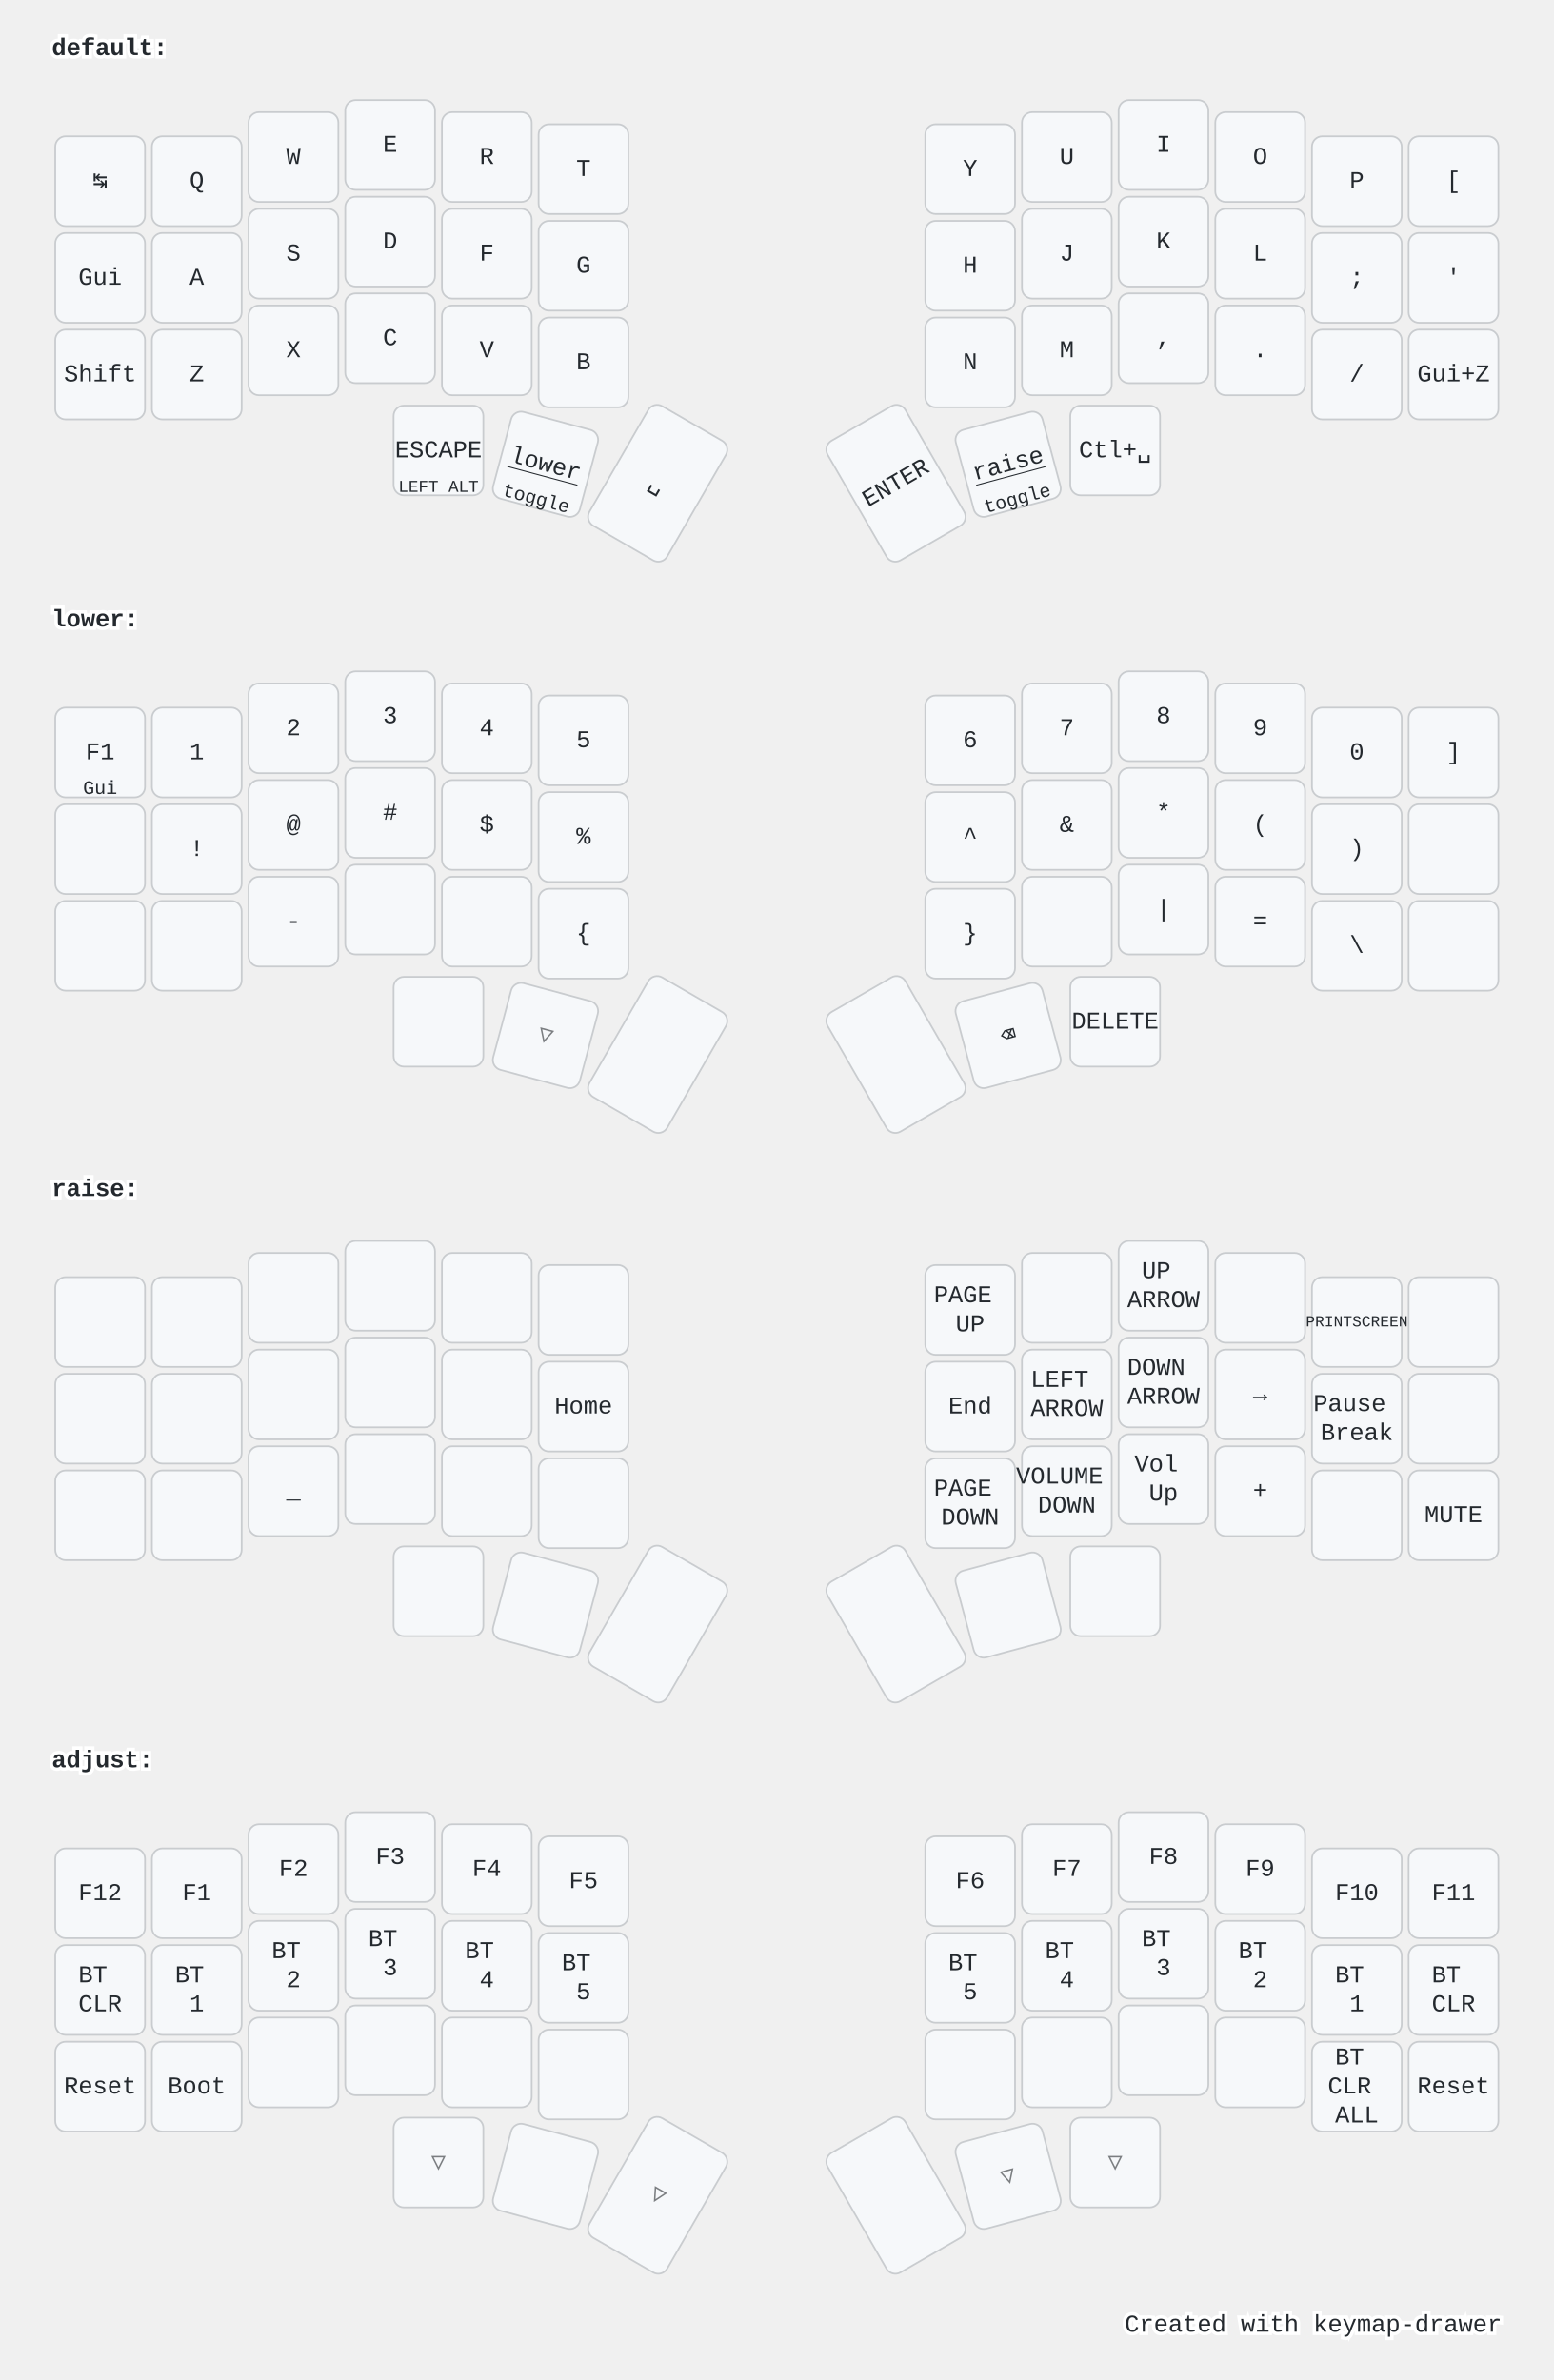
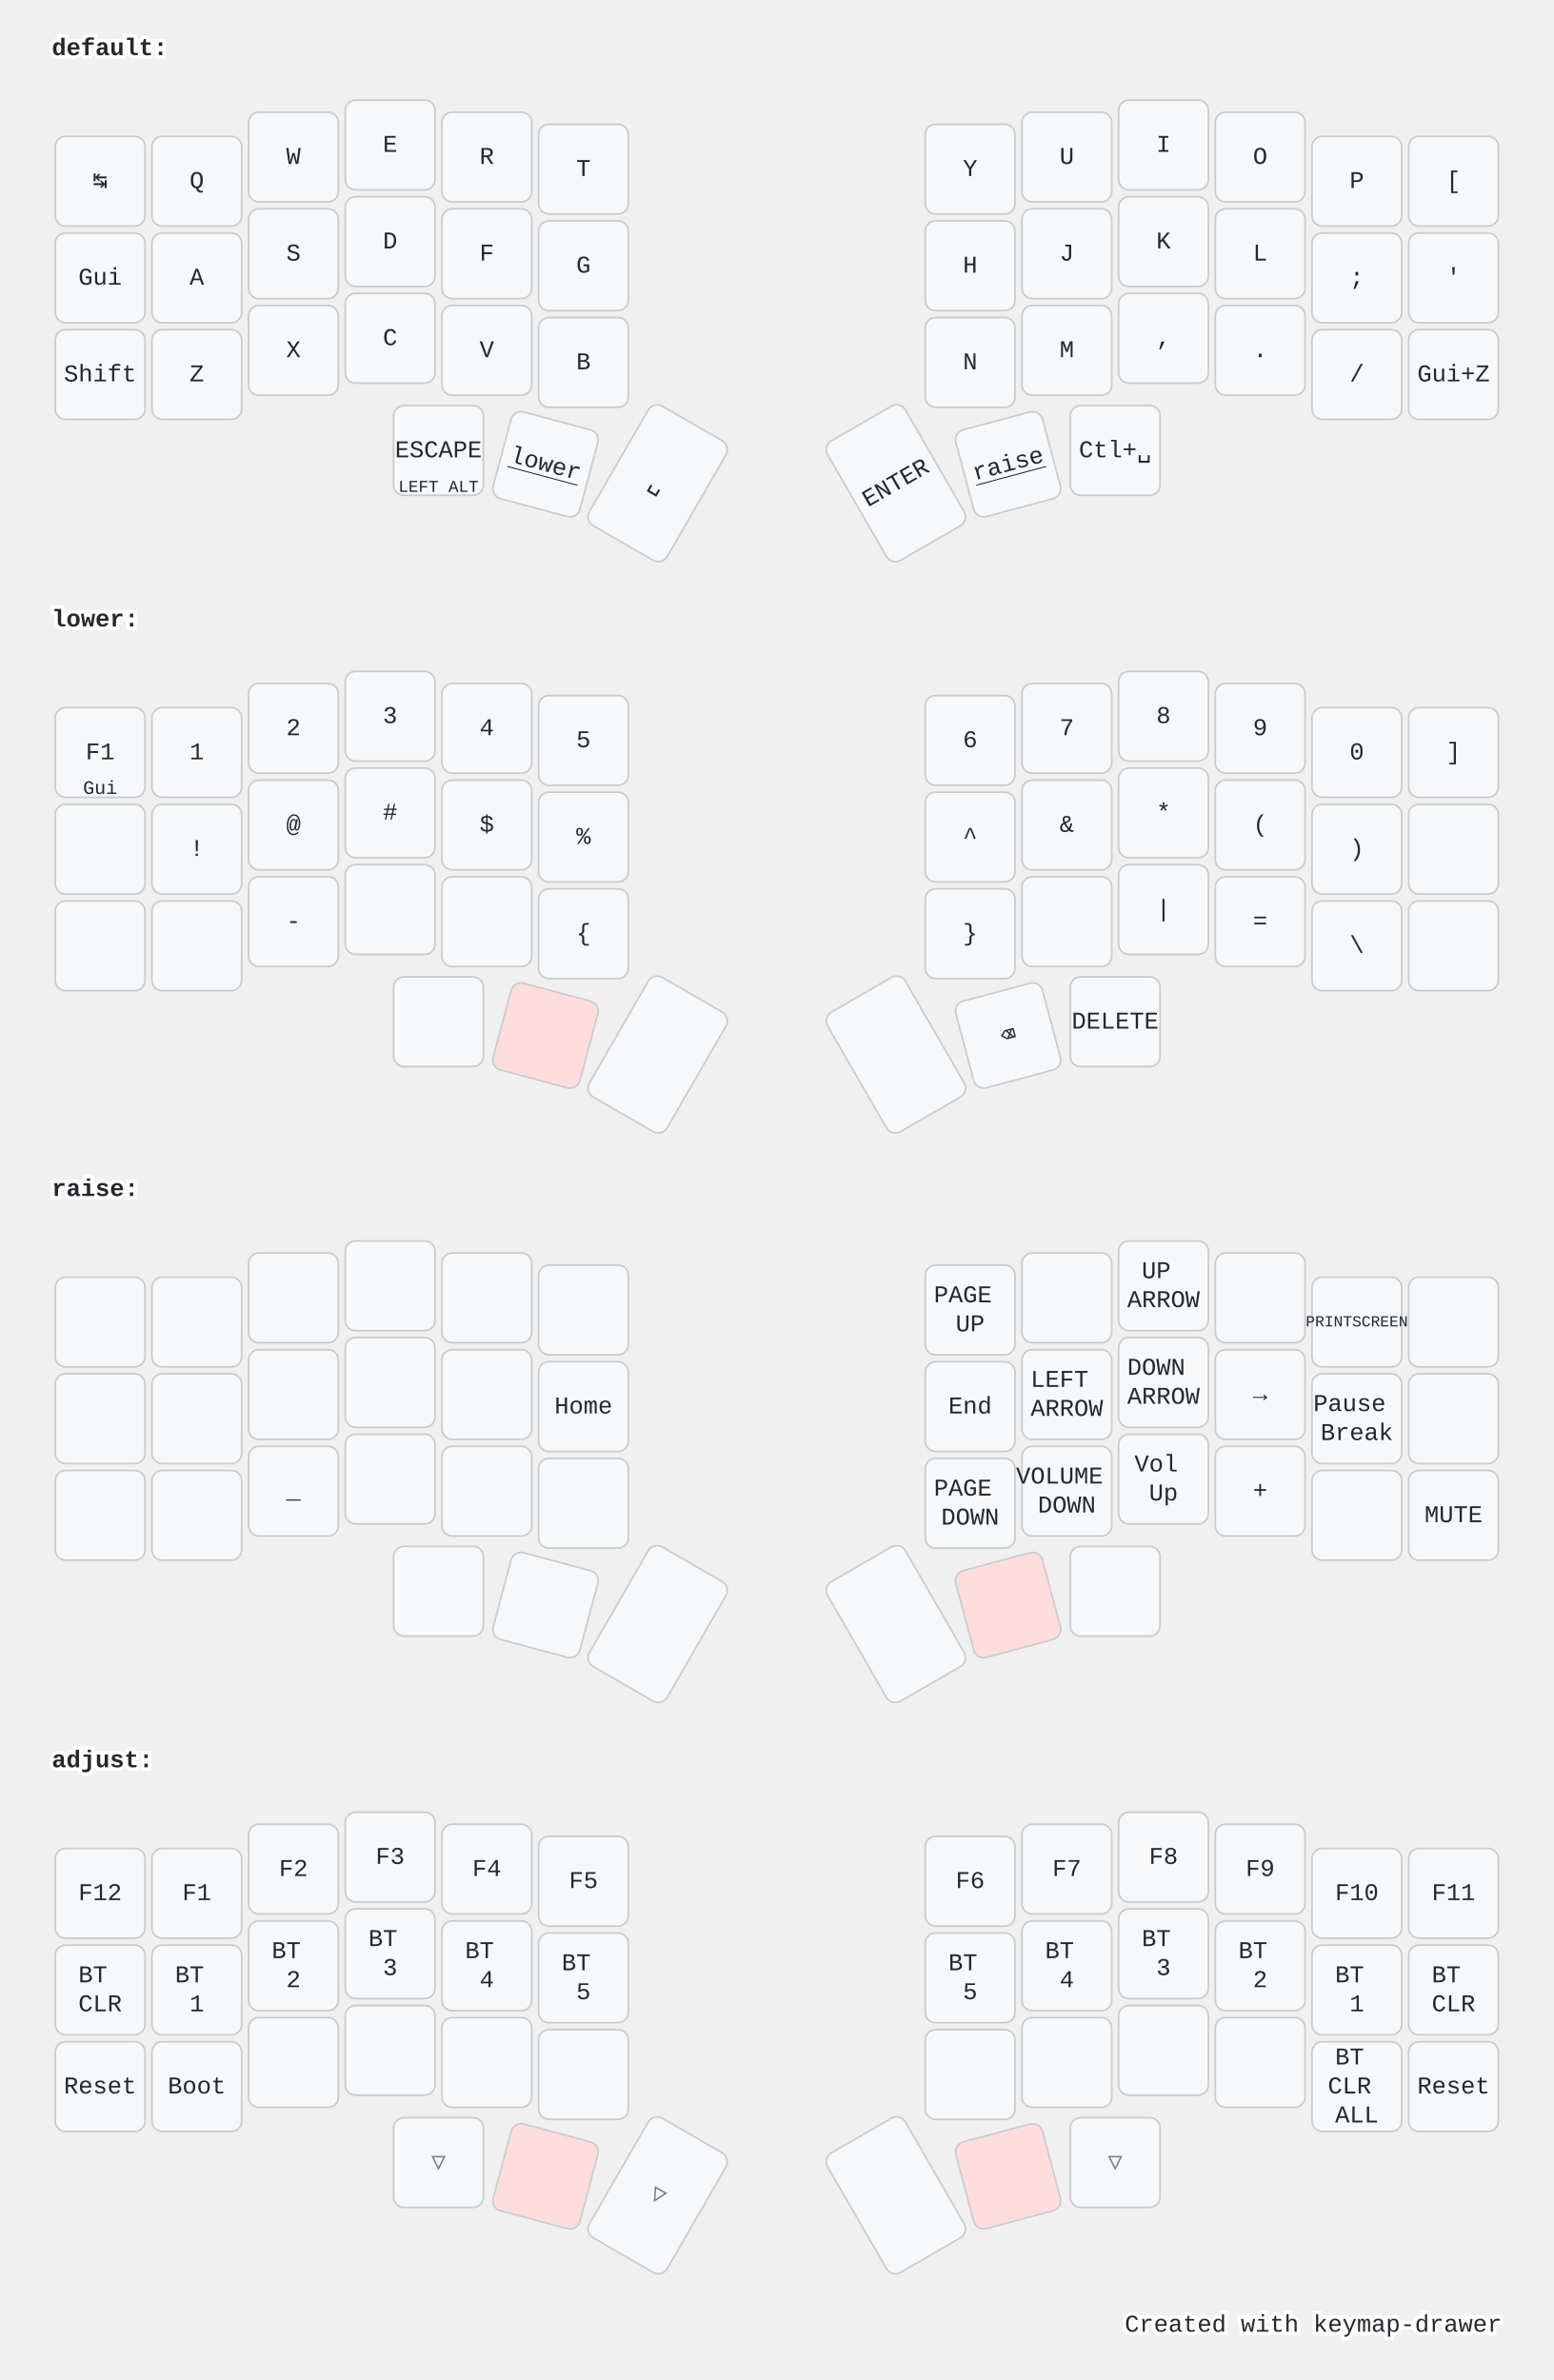
<svg xmlns="http://www.w3.org/2000/svg" width="900" height="1379" viewBox="0 0 900 1379" class="keymap">
  <style>/* inherit to force styles through use tags */
svg path {
    fill: inherit;
}

/* font and background color specifications */
svg.keymap {
    font-family: SFMono-Regular,Consolas,Liberation Mono,Menlo,monospace;
    font-size: 14px;
    font-kerning: normal;
    text-rendering: optimizeLegibility;
    fill: #24292e;
}

/* default key styling */
rect.key {
    fill: #f6f8fa;
}

rect.key, rect.combo {
    stroke: #c9cccf;
    stroke-width: 1;
}

/* default key side styling, only used is draw_key_sides is set */
rect.side {
    filter: brightness(90%);
}

/* color accent for combo boxes */
rect.combo, rect.combo-separate {
    fill: #cdf;
}

/* color accent for held keys */
rect.held, rect.combo.held {
    fill: #fdd;
}

/* color accent for ghost (optional) keys */
rect.ghost, rect.combo.ghost {
    stroke-dasharray: 4, 4;
    stroke-width: 2;
}

text {
    text-anchor: middle;
    dominant-baseline: middle;
}

/* styling for layer labels */
text.label {
    font-weight: bold;
    text-anchor: start;
    stroke: white;
    stroke-width: 4;
    paint-order: stroke;
}

/* styling for optional footer */
text.footer {
    text-anchor: end;
    dominant-baseline: auto;
    stroke: white;
    stroke-width: 4;
    paint-order: stroke;
}

/* styling for combo tap, and key non-tap label text */
text.combo, text.hold, text.shifted, text.left, text.right {
    font-size: 11px;
}

text.hold {
    text-anchor: middle;
    dominant-baseline: auto;
}

text.shifted {
    text-anchor: middle;
    dominant-baseline: hanging;
}

text.left {
    text-anchor: start;
}

text.right {
    text-anchor: end;
}

text.layer-activator {
    text-decoration: underline;
}

/* styling for hold/shifted label text in combo box */
text.combo.hold, text.combo.shifted, text.combo.left, text.combo.right {
    font-size: 8px;
}

/* lighter symbol for transparent keys */
text.trans {
    fill: #7b7e81;
}

/* styling for combo dendrons */
path.combo {
    stroke-width: 1;
    stroke: gray;
    fill: none;
}

/* Start Tabler Icons Cleanup */
/* cannot use height/width with glyphs */
.icon-tabler &gt; path {
    fill: inherit;
    stroke: inherit;
    stroke-width: 2;
}
/* hide tabler's default box */
.icon-tabler &gt; path[stroke="none"][fill="none"] {
    visibility: hidden;
}
/* End Tabler Icons Cleanup */

@media (prefers-color-scheme: dark) {
svg.keymap { fill: #d1d6db; }
rect.key { fill: #3f4750; }
rect.key, rect.combo { stroke: #60666c; }
rect.combo, rect.combo-separate { fill: #1f3d7a; }
rect.held, rect.combo.held { fill: #854747; }
text.label, text.footer { stroke: black; }
text.trans { fill: #7e8184; }
path.combo { stroke: #7f7f7f; }

}</style>
  <g transform="translate(30, 0)" class="layer-default">
    <text x="0" y="28" class="label" id="default">default:</text>
    <g transform="translate(0, 56)">
      <g transform="translate(28, 49)" class="key keypos-0">
        <rect rx="6" ry="6" x="-26" y="-26" width="52" height="52" class="key" />
        <text x="0" y="0" class="key tap">↹</text>
      </g>
      <g transform="translate(84, 49)" class="key keypos-1">
        <rect rx="6" ry="6" x="-26" y="-26" width="52" height="52" class="key" />
        <text x="0" y="0" class="key tap">Q</text>
      </g>
      <g transform="translate(140, 35)" class="key keypos-2">
        <rect rx="6" ry="6" x="-26" y="-26" width="52" height="52" class="key" />
        <text x="0" y="0" class="key tap">W</text>
      </g>
      <g transform="translate(196, 28)" class="key keypos-3">
        <rect rx="6" ry="6" x="-26" y="-26" width="52" height="52" class="key" />
        <text x="0" y="0" class="key tap">E</text>
      </g>
      <g transform="translate(252, 35)" class="key keypos-4">
        <rect rx="6" ry="6" x="-26" y="-26" width="52" height="52" class="key" />
        <text x="0" y="0" class="key tap">R</text>
      </g>
      <g transform="translate(308, 42)" class="key keypos-5">
        <rect rx="6" ry="6" x="-26" y="-26" width="52" height="52" class="key" />
        <text x="0" y="0" class="key tap">T</text>
      </g>
      <g transform="translate(532, 42)" class="key keypos-6">
        <rect rx="6" ry="6" x="-26" y="-26" width="52" height="52" class="key" />
        <text x="0" y="0" class="key tap">Y</text>
      </g>
      <g transform="translate(588, 35)" class="key keypos-7">
        <rect rx="6" ry="6" x="-26" y="-26" width="52" height="52" class="key" />
        <text x="0" y="0" class="key tap">U</text>
      </g>
      <g transform="translate(644, 28)" class="key keypos-8">
        <rect rx="6" ry="6" x="-26" y="-26" width="52" height="52" class="key" />
        <text x="0" y="0" class="key tap">I</text>
      </g>
      <g transform="translate(700, 35)" class="key keypos-9">
        <rect rx="6" ry="6" x="-26" y="-26" width="52" height="52" class="key" />
        <text x="0" y="0" class="key tap">O</text>
      </g>
      <g transform="translate(756, 49)" class="key keypos-10">
        <rect rx="6" ry="6" x="-26" y="-26" width="52" height="52" class="key" />
        <text x="0" y="0" class="key tap">P</text>
      </g>
      <g transform="translate(812, 49)" class="key keypos-11">
        <rect rx="6" ry="6" x="-26" y="-26" width="52" height="52" class="key" />
        <text x="0" y="0" class="key tap">[</text>
      </g>
      <g transform="translate(28, 105)" class="key keypos-12">
        <rect rx="6" ry="6" x="-26" y="-26" width="52" height="52" class="key" />
        <text x="0" y="0" class="key tap">Gui</text>
      </g>
      <g transform="translate(84, 105)" class="key keypos-13">
        <rect rx="6" ry="6" x="-26" y="-26" width="52" height="52" class="key" />
        <text x="0" y="0" class="key tap">A</text>
      </g>
      <g transform="translate(140, 91)" class="key keypos-14">
        <rect rx="6" ry="6" x="-26" y="-26" width="52" height="52" class="key" />
        <text x="0" y="0" class="key tap">S</text>
      </g>
      <g transform="translate(196, 84)" class="key keypos-15">
        <rect rx="6" ry="6" x="-26" y="-26" width="52" height="52" class="key" />
        <text x="0" y="0" class="key tap">D</text>
      </g>
      <g transform="translate(252, 91)" class="key keypos-16">
        <rect rx="6" ry="6" x="-26" y="-26" width="52" height="52" class="key" />
        <text x="0" y="0" class="key tap">F</text>
      </g>
      <g transform="translate(308, 98)" class="key keypos-17">
        <rect rx="6" ry="6" x="-26" y="-26" width="52" height="52" class="key" />
        <text x="0" y="0" class="key tap">G</text>
      </g>
      <g transform="translate(532, 98)" class="key keypos-18">
        <rect rx="6" ry="6" x="-26" y="-26" width="52" height="52" class="key" />
        <text x="0" y="0" class="key tap">H</text>
      </g>
      <g transform="translate(588, 91)" class="key keypos-19">
        <rect rx="6" ry="6" x="-26" y="-26" width="52" height="52" class="key" />
        <text x="0" y="0" class="key tap">J</text>
      </g>
      <g transform="translate(644, 84)" class="key keypos-20">
        <rect rx="6" ry="6" x="-26" y="-26" width="52" height="52" class="key" />
        <text x="0" y="0" class="key tap">K</text>
      </g>
      <g transform="translate(700, 91)" class="key keypos-21">
        <rect rx="6" ry="6" x="-26" y="-26" width="52" height="52" class="key" />
        <text x="0" y="0" class="key tap">L</text>
      </g>
      <g transform="translate(756, 105)" class="key keypos-22">
        <rect rx="6" ry="6" x="-26" y="-26" width="52" height="52" class="key" />
        <text x="0" y="0" class="key tap">;</text>
      </g>
      <g transform="translate(812, 105)" class="key keypos-23">
        <rect rx="6" ry="6" x="-26" y="-26" width="52" height="52" class="key" />
        <text x="0" y="0" class="key tap">'</text>
      </g>
      <g transform="translate(28, 161)" class="key keypos-24">
        <rect rx="6" ry="6" x="-26" y="-26" width="52" height="52" class="key" />
        <text x="0" y="0" class="key tap">Shift</text>
      </g>
      <g transform="translate(84, 161)" class="key keypos-25">
        <rect rx="6" ry="6" x="-26" y="-26" width="52" height="52" class="key" />
        <text x="0" y="0" class="key tap">Z</text>
      </g>
      <g transform="translate(140, 147)" class="key keypos-26">
        <rect rx="6" ry="6" x="-26" y="-26" width="52" height="52" class="key" />
        <text x="0" y="0" class="key tap">X</text>
      </g>
      <g transform="translate(196, 140)" class="key keypos-27">
        <rect rx="6" ry="6" x="-26" y="-26" width="52" height="52" class="key" />
        <text x="0" y="0" class="key tap">C</text>
      </g>
      <g transform="translate(252, 147)" class="key keypos-28">
        <rect rx="6" ry="6" x="-26" y="-26" width="52" height="52" class="key" />
        <text x="0" y="0" class="key tap">V</text>
      </g>
      <g transform="translate(308, 154)" class="key keypos-29">
        <rect rx="6" ry="6" x="-26" y="-26" width="52" height="52" class="key" />
        <text x="0" y="0" class="key tap">B</text>
      </g>
      <g transform="translate(532, 154)" class="key keypos-30">
        <rect rx="6" ry="6" x="-26" y="-26" width="52" height="52" class="key" />
        <text x="0" y="0" class="key tap">N</text>
      </g>
      <g transform="translate(588, 147)" class="key keypos-31">
        <rect rx="6" ry="6" x="-26" y="-26" width="52" height="52" class="key" />
        <text x="0" y="0" class="key tap">M</text>
      </g>
      <g transform="translate(644, 140)" class="key keypos-32">
        <rect rx="6" ry="6" x="-26" y="-26" width="52" height="52" class="key" />
        <text x="0" y="0" class="key tap">,</text>
      </g>
      <g transform="translate(700, 147)" class="key keypos-33">
        <rect rx="6" ry="6" x="-26" y="-26" width="52" height="52" class="key" />
        <text x="0" y="0" class="key tap">.</text>
      </g>
      <g transform="translate(756, 161)" class="key keypos-34">
        <rect rx="6" ry="6" x="-26" y="-26" width="52" height="52" class="key" />
        <text x="0" y="0" class="key tap">/</text>
      </g>
      <g transform="translate(812, 161)" class="key keypos-35">
        <rect rx="6" ry="6" x="-26" y="-26" width="52" height="52" class="key" />
        <text x="0" y="0" class="key tap">Gui+Z</text>
      </g>
      <g transform="translate(224, 205)" class="key keypos-36">
        <rect rx="6" ry="6" x="-26" y="-26" width="52" height="52" class="key" />
        <text x="0" y="0" class="key tap">ESCAPE</text>
        <text x="0" y="24" class="key hold">
          <tspan style="font-size: 88%">LEFT ALT</tspan>
        </text>
      </g>
      <g transform="translate(286, 213) rotate(15.0)" class="key keypos-37">
        <rect rx="6" ry="6" x="-26" y="-26" width="52" height="52" class="key" />
        <a href="#lower">
          <text x="0" y="0" class="key tap layer-activator">lower</text>
        </a>
-         <text x="0" y="24" class="key hold">toggle</text>
      </g>
      <g transform="translate(351, 224) rotate(30.0)" class="key keypos-38">
        <rect rx="6" ry="6" x="-26" y="-40" width="52" height="80" class="key" />
        <text x="0" y="0" class="key tap">␣</text>
      </g>
      <g transform="translate(489, 224) rotate(-30.0)" class="key keypos-39">
        <rect rx="6" ry="6" x="-26" y="-40" width="52" height="80" class="key" />
        <text x="0" y="0" class="key tap">ENTER</text>
      </g>
      <g transform="translate(554, 213) rotate(-15.0)" class="key keypos-40">
        <rect rx="6" ry="6" x="-26" y="-26" width="52" height="52" class="key" />
        <a href="#raise">
          <text x="0" y="0" class="key tap layer-activator">raise</text>
        </a>
-         <text x="0" y="24" class="key hold">toggle</text>
      </g>
      <g transform="translate(616, 205)" class="key keypos-41">
        <rect rx="6" ry="6" x="-26" y="-26" width="52" height="52" class="key" />
        <text x="0" y="0" class="key tap">Ctl+␣</text>
      </g>
    </g>
  </g>
  <g transform="translate(30, 331)" class="layer-lower">
    <text x="0" y="28" class="label" id="lower">lower:</text>
    <g transform="translate(0, 56)">
      <g transform="translate(28, 49)" class="key keypos-0">
        <rect rx="6" ry="6" x="-26" y="-26" width="52" height="52" class="key" />
        <text x="0" y="0" class="key tap">F1</text>
        <text x="0" y="24" class="key hold">Gui</text>
      </g>
      <g transform="translate(84, 49)" class="key keypos-1">
        <rect rx="6" ry="6" x="-26" y="-26" width="52" height="52" class="key" />
        <text x="0" y="0" class="key tap">1</text>
      </g>
      <g transform="translate(140, 35)" class="key keypos-2">
        <rect rx="6" ry="6" x="-26" y="-26" width="52" height="52" class="key" />
        <text x="0" y="0" class="key tap">2</text>
      </g>
      <g transform="translate(196, 28)" class="key keypos-3">
        <rect rx="6" ry="6" x="-26" y="-26" width="52" height="52" class="key" />
        <text x="0" y="0" class="key tap">3</text>
      </g>
      <g transform="translate(252, 35)" class="key keypos-4">
        <rect rx="6" ry="6" x="-26" y="-26" width="52" height="52" class="key" />
        <text x="0" y="0" class="key tap">4</text>
      </g>
      <g transform="translate(308, 42)" class="key keypos-5">
        <rect rx="6" ry="6" x="-26" y="-26" width="52" height="52" class="key" />
        <text x="0" y="0" class="key tap">5</text>
      </g>
      <g transform="translate(532, 42)" class="key keypos-6">
        <rect rx="6" ry="6" x="-26" y="-26" width="52" height="52" class="key" />
        <text x="0" y="0" class="key tap">6</text>
      </g>
      <g transform="translate(588, 35)" class="key keypos-7">
        <rect rx="6" ry="6" x="-26" y="-26" width="52" height="52" class="key" />
        <text x="0" y="0" class="key tap">7</text>
      </g>
      <g transform="translate(644, 28)" class="key keypos-8">
        <rect rx="6" ry="6" x="-26" y="-26" width="52" height="52" class="key" />
        <text x="0" y="0" class="key tap">8</text>
      </g>
      <g transform="translate(700, 35)" class="key keypos-9">
        <rect rx="6" ry="6" x="-26" y="-26" width="52" height="52" class="key" />
        <text x="0" y="0" class="key tap">9</text>
      </g>
      <g transform="translate(756, 49)" class="key keypos-10">
        <rect rx="6" ry="6" x="-26" y="-26" width="52" height="52" class="key" />
        <text x="0" y="0" class="key tap">0</text>
      </g>
      <g transform="translate(812, 49)" class="key keypos-11">
        <rect rx="6" ry="6" x="-26" y="-26" width="52" height="52" class="key" />
        <text x="0" y="0" class="key tap">]</text>
      </g>
      <g transform="translate(28, 105)" class="key keypos-12">
        <rect rx="6" ry="6" x="-26" y="-26" width="52" height="52" class="key" />
      </g>
      <g transform="translate(84, 105)" class="key keypos-13">
        <rect rx="6" ry="6" x="-26" y="-26" width="52" height="52" class="key" />
        <text x="0" y="0" class="key tap">!</text>
      </g>
      <g transform="translate(140, 91)" class="key keypos-14">
        <rect rx="6" ry="6" x="-26" y="-26" width="52" height="52" class="key" />
        <text x="0" y="0" class="key tap">@</text>
      </g>
      <g transform="translate(196, 84)" class="key keypos-15">
        <rect rx="6" ry="6" x="-26" y="-26" width="52" height="52" class="key" />
        <text x="0" y="0" class="key tap">#</text>
      </g>
      <g transform="translate(252, 91)" class="key keypos-16">
        <rect rx="6" ry="6" x="-26" y="-26" width="52" height="52" class="key" />
        <text x="0" y="0" class="key tap">$</text>
      </g>
      <g transform="translate(308, 98)" class="key keypos-17">
        <rect rx="6" ry="6" x="-26" y="-26" width="52" height="52" class="key" />
        <text x="0" y="0" class="key tap">%</text>
      </g>
      <g transform="translate(532, 98)" class="key keypos-18">
        <rect rx="6" ry="6" x="-26" y="-26" width="52" height="52" class="key" />
        <text x="0" y="0" class="key tap">^</text>
      </g>
      <g transform="translate(588, 91)" class="key keypos-19">
        <rect rx="6" ry="6" x="-26" y="-26" width="52" height="52" class="key" />
        <text x="0" y="0" class="key tap">&amp;</text>
      </g>
      <g transform="translate(644, 84)" class="key keypos-20">
        <rect rx="6" ry="6" x="-26" y="-26" width="52" height="52" class="key" />
        <text x="0" y="0" class="key tap">*</text>
      </g>
      <g transform="translate(700, 91)" class="key keypos-21">
        <rect rx="6" ry="6" x="-26" y="-26" width="52" height="52" class="key" />
        <text x="0" y="0" class="key tap">(</text>
      </g>
      <g transform="translate(756, 105)" class="key keypos-22">
        <rect rx="6" ry="6" x="-26" y="-26" width="52" height="52" class="key" />
        <text x="0" y="0" class="key tap">)</text>
      </g>
      <g transform="translate(812, 105)" class="key keypos-23">
        <rect rx="6" ry="6" x="-26" y="-26" width="52" height="52" class="key" />
      </g>
      <g transform="translate(28, 161)" class="key keypos-24">
        <rect rx="6" ry="6" x="-26" y="-26" width="52" height="52" class="key" />
      </g>
      <g transform="translate(84, 161)" class="key keypos-25">
        <rect rx="6" ry="6" x="-26" y="-26" width="52" height="52" class="key" />
      </g>
      <g transform="translate(140, 147)" class="key keypos-26">
        <rect rx="6" ry="6" x="-26" y="-26" width="52" height="52" class="key" />
        <text x="0" y="0" class="key tap">-</text>
      </g>
      <g transform="translate(196, 140)" class="key keypos-27">
        <rect rx="6" ry="6" x="-26" y="-26" width="52" height="52" class="key" />
      </g>
      <g transform="translate(252, 147)" class="key keypos-28">
        <rect rx="6" ry="6" x="-26" y="-26" width="52" height="52" class="key" />
      </g>
      <g transform="translate(308, 154)" class="key keypos-29">
        <rect rx="6" ry="6" x="-26" y="-26" width="52" height="52" class="key" />
        <text x="0" y="0" class="key tap">{</text>
      </g>
      <g transform="translate(532, 154)" class="key keypos-30">
        <rect rx="6" ry="6" x="-26" y="-26" width="52" height="52" class="key" />
        <text x="0" y="0" class="key tap">}</text>
      </g>
      <g transform="translate(588, 147)" class="key keypos-31">
        <rect rx="6" ry="6" x="-26" y="-26" width="52" height="52" class="key" />
      </g>
      <g transform="translate(644, 140)" class="key keypos-32">
        <rect rx="6" ry="6" x="-26" y="-26" width="52" height="52" class="key" />
        <text x="0" y="0" class="key tap">|</text>
      </g>
      <g transform="translate(700, 147)" class="key keypos-33">
        <rect rx="6" ry="6" x="-26" y="-26" width="52" height="52" class="key" />
        <text x="0" y="0" class="key tap">=</text>
      </g>
      <g transform="translate(756, 161)" class="key keypos-34">
        <rect rx="6" ry="6" x="-26" y="-26" width="52" height="52" class="key" />
        <text x="0" y="0" class="key tap">\</text>
      </g>
      <g transform="translate(812, 161)" class="key keypos-35">
        <rect rx="6" ry="6" x="-26" y="-26" width="52" height="52" class="key" />
      </g>
      <g transform="translate(224, 205)" class="key keypos-36">
        <rect rx="6" ry="6" x="-26" y="-26" width="52" height="52" class="key" />
      </g>
-       <g transform="translate(286, 213) rotate(15.0)" class="key trans keypos-37">
-         <rect rx="6" ry="6" x="-26" y="-26" width="52" height="52" class="key trans" />
-         <text x="0" y="0" class="key trans tap">▽</text>
+       <g transform="translate(286, 213) rotate(15.0)" class="key held keypos-37">
+         <rect rx="6" ry="6" x="-26" y="-26" width="52" height="52" class="key held" />
      </g>
      <g transform="translate(351, 224) rotate(30.0)" class="key keypos-38">
        <rect rx="6" ry="6" x="-26" y="-40" width="52" height="80" class="key" />
      </g>
      <g transform="translate(489, 224) rotate(-30.0)" class="key keypos-39">
        <rect rx="6" ry="6" x="-26" y="-40" width="52" height="80" class="key" />
      </g>
      <g transform="translate(554, 213) rotate(-15.0)" class="key keypos-40">
        <rect rx="6" ry="6" x="-26" y="-26" width="52" height="52" class="key" />
        <text x="0" y="0" class="key tap">⌫</text>
      </g>
      <g transform="translate(616, 205)" class="key keypos-41">
        <rect rx="6" ry="6" x="-26" y="-26" width="52" height="52" class="key" />
        <text x="0" y="0" class="key tap">DELETE</text>
      </g>
    </g>
  </g>
  <g transform="translate(30, 661)" class="layer-raise">
    <text x="0" y="28" class="label" id="raise">raise:</text>
    <g transform="translate(0, 56)">
      <g transform="translate(28, 49)" class="key keypos-0">
        <rect rx="6" ry="6" x="-26" y="-26" width="52" height="52" class="key" />
      </g>
      <g transform="translate(84, 49)" class="key keypos-1">
        <rect rx="6" ry="6" x="-26" y="-26" width="52" height="52" class="key" />
      </g>
      <g transform="translate(140, 35)" class="key keypos-2">
        <rect rx="6" ry="6" x="-26" y="-26" width="52" height="52" class="key" />
      </g>
      <g transform="translate(196, 28)" class="key keypos-3">
        <rect rx="6" ry="6" x="-26" y="-26" width="52" height="52" class="key" />
      </g>
      <g transform="translate(252, 35)" class="key keypos-4">
        <rect rx="6" ry="6" x="-26" y="-26" width="52" height="52" class="key" />
      </g>
      <g transform="translate(308, 42)" class="key keypos-5">
        <rect rx="6" ry="6" x="-26" y="-26" width="52" height="52" class="key" />
      </g>
      <g transform="translate(532, 42)" class="key keypos-6">
        <rect rx="6" ry="6" x="-26" y="-26" width="52" height="52" class="key" />
        <text x="0" y="0" class="key tap">
          <tspan x="0" dy="-0.6em">PAGE</tspan>
          <tspan x="0" dy="1.2em">UP</tspan>
        </text>
      </g>
      <g transform="translate(588, 35)" class="key keypos-7">
        <rect rx="6" ry="6" x="-26" y="-26" width="52" height="52" class="key" />
      </g>
      <g transform="translate(644, 28)" class="key keypos-8">
        <rect rx="6" ry="6" x="-26" y="-26" width="52" height="52" class="key" />
        <text x="0" y="0" class="key tap">
          <tspan x="0" dy="-0.6em">UP</tspan>
          <tspan x="0" dy="1.2em">ARROW</tspan>
        </text>
      </g>
      <g transform="translate(700, 35)" class="key keypos-9">
        <rect rx="6" ry="6" x="-26" y="-26" width="52" height="52" class="key" />
      </g>
      <g transform="translate(756, 49)" class="key keypos-10">
        <rect rx="6" ry="6" x="-26" y="-26" width="52" height="52" class="key" />
        <text x="0" y="0" class="key tap">
          <tspan style="font-size: 64%">PRINTSCREEN</tspan>
        </text>
      </g>
      <g transform="translate(812, 49)" class="key keypos-11">
        <rect rx="6" ry="6" x="-26" y="-26" width="52" height="52" class="key" />
      </g>
      <g transform="translate(28, 105)" class="key keypos-12">
        <rect rx="6" ry="6" x="-26" y="-26" width="52" height="52" class="key" />
      </g>
      <g transform="translate(84, 105)" class="key keypos-13">
        <rect rx="6" ry="6" x="-26" y="-26" width="52" height="52" class="key" />
      </g>
      <g transform="translate(140, 91)" class="key keypos-14">
        <rect rx="6" ry="6" x="-26" y="-26" width="52" height="52" class="key" />
      </g>
      <g transform="translate(196, 84)" class="key keypos-15">
        <rect rx="6" ry="6" x="-26" y="-26" width="52" height="52" class="key" />
      </g>
      <g transform="translate(252, 91)" class="key keypos-16">
        <rect rx="6" ry="6" x="-26" y="-26" width="52" height="52" class="key" />
      </g>
      <g transform="translate(308, 98)" class="key keypos-17">
        <rect rx="6" ry="6" x="-26" y="-26" width="52" height="52" class="key" />
        <text x="0" y="0" class="key tap">Home</text>
      </g>
      <g transform="translate(532, 98)" class="key keypos-18">
        <rect rx="6" ry="6" x="-26" y="-26" width="52" height="52" class="key" />
        <text x="0" y="0" class="key tap">End</text>
      </g>
      <g transform="translate(588, 91)" class="key keypos-19">
        <rect rx="6" ry="6" x="-26" y="-26" width="52" height="52" class="key" />
        <text x="0" y="0" class="key tap">
          <tspan x="0" dy="-0.6em">LEFT</tspan>
          <tspan x="0" dy="1.2em">ARROW</tspan>
        </text>
      </g>
      <g transform="translate(644, 84)" class="key keypos-20">
        <rect rx="6" ry="6" x="-26" y="-26" width="52" height="52" class="key" />
        <text x="0" y="0" class="key tap">
          <tspan x="0" dy="-0.6em">DOWN</tspan>
          <tspan x="0" dy="1.2em">ARROW</tspan>
        </text>
      </g>
      <g transform="translate(700, 91)" class="key keypos-21">
        <rect rx="6" ry="6" x="-26" y="-26" width="52" height="52" class="key" />
        <text x="0" y="0" class="key tap">→</text>
      </g>
      <g transform="translate(756, 105)" class="key keypos-22">
        <rect rx="6" ry="6" x="-26" y="-26" width="52" height="52" class="key" />
        <text x="0" y="0" class="key tap">
          <tspan x="0" dy="-0.6em">Pause</tspan>
          <tspan x="0" dy="1.2em">Break</tspan>
        </text>
      </g>
      <g transform="translate(812, 105)" class="key keypos-23">
        <rect rx="6" ry="6" x="-26" y="-26" width="52" height="52" class="key" />
      </g>
      <g transform="translate(28, 161)" class="key keypos-24">
        <rect rx="6" ry="6" x="-26" y="-26" width="52" height="52" class="key" />
      </g>
      <g transform="translate(84, 161)" class="key keypos-25">
        <rect rx="6" ry="6" x="-26" y="-26" width="52" height="52" class="key" />
      </g>
      <g transform="translate(140, 147)" class="key keypos-26">
        <rect rx="6" ry="6" x="-26" y="-26" width="52" height="52" class="key" />
        <text x="0" y="0" class="key tap">_</text>
      </g>
      <g transform="translate(196, 140)" class="key keypos-27">
        <rect rx="6" ry="6" x="-26" y="-26" width="52" height="52" class="key" />
      </g>
      <g transform="translate(252, 147)" class="key keypos-28">
        <rect rx="6" ry="6" x="-26" y="-26" width="52" height="52" class="key" />
      </g>
      <g transform="translate(308, 154)" class="key keypos-29">
        <rect rx="6" ry="6" x="-26" y="-26" width="52" height="52" class="key" />
      </g>
      <g transform="translate(532, 154)" class="key keypos-30">
        <rect rx="6" ry="6" x="-26" y="-26" width="52" height="52" class="key" />
        <text x="0" y="0" class="key tap">
          <tspan x="0" dy="-0.6em">PAGE</tspan>
          <tspan x="0" dy="1.2em">DOWN</tspan>
        </text>
      </g>
      <g transform="translate(588, 147)" class="key keypos-31">
        <rect rx="6" ry="6" x="-26" y="-26" width="52" height="52" class="key" />
        <text x="0" y="0" class="key tap">
          <tspan x="0" dy="-0.6em">VOLUME</tspan>
          <tspan x="0" dy="1.2em">DOWN</tspan>
        </text>
      </g>
      <g transform="translate(644, 140)" class="key keypos-32">
        <rect rx="6" ry="6" x="-26" y="-26" width="52" height="52" class="key" />
        <text x="0" y="0" class="key tap">
          <tspan x="0" dy="-0.6em">Vol</tspan>
          <tspan x="0" dy="1.2em">Up</tspan>
        </text>
      </g>
      <g transform="translate(700, 147)" class="key keypos-33">
        <rect rx="6" ry="6" x="-26" y="-26" width="52" height="52" class="key" />
        <text x="0" y="0" class="key tap">+</text>
      </g>
      <g transform="translate(756, 161)" class="key keypos-34">
        <rect rx="6" ry="6" x="-26" y="-26" width="52" height="52" class="key" />
      </g>
      <g transform="translate(812, 161)" class="key keypos-35">
        <rect rx="6" ry="6" x="-26" y="-26" width="52" height="52" class="key" />
        <text x="0" y="0" class="key tap">MUTE</text>
      </g>
      <g transform="translate(224, 205)" class="key keypos-36">
        <rect rx="6" ry="6" x="-26" y="-26" width="52" height="52" class="key" />
      </g>
      <g transform="translate(286, 213) rotate(15.0)" class="key keypos-37">
        <rect rx="6" ry="6" x="-26" y="-26" width="52" height="52" class="key" />
      </g>
      <g transform="translate(351, 224) rotate(30.0)" class="key keypos-38">
        <rect rx="6" ry="6" x="-26" y="-40" width="52" height="80" class="key" />
      </g>
      <g transform="translate(489, 224) rotate(-30.0)" class="key keypos-39">
        <rect rx="6" ry="6" x="-26" y="-40" width="52" height="80" class="key" />
      </g>
-       <g transform="translate(554, 213) rotate(-15.0)" class="key keypos-40">
-         <rect rx="6" ry="6" x="-26" y="-26" width="52" height="52" class="key" />
+       <g transform="translate(554, 213) rotate(-15.0)" class="key held keypos-40">
+         <rect rx="6" ry="6" x="-26" y="-26" width="52" height="52" class="key held" />
      </g>
      <g transform="translate(616, 205)" class="key keypos-41">
        <rect rx="6" ry="6" x="-26" y="-26" width="52" height="52" class="key" />
      </g>
    </g>
  </g>
  <g transform="translate(30, 992)" class="layer-adjust">
    <text x="0" y="28" class="label" id="adjust">adjust:</text>
    <g transform="translate(0, 56)">
      <g transform="translate(28, 49)" class="key keypos-0">
        <rect rx="6" ry="6" x="-26" y="-26" width="52" height="52" class="key" />
        <text x="0" y="0" class="key tap">F12</text>
      </g>
      <g transform="translate(84, 49)" class="key keypos-1">
        <rect rx="6" ry="6" x="-26" y="-26" width="52" height="52" class="key" />
        <text x="0" y="0" class="key tap">F1</text>
      </g>
      <g transform="translate(140, 35)" class="key keypos-2">
        <rect rx="6" ry="6" x="-26" y="-26" width="52" height="52" class="key" />
        <text x="0" y="0" class="key tap">F2</text>
      </g>
      <g transform="translate(196, 28)" class="key keypos-3">
        <rect rx="6" ry="6" x="-26" y="-26" width="52" height="52" class="key" />
        <text x="0" y="0" class="key tap">F3</text>
      </g>
      <g transform="translate(252, 35)" class="key keypos-4">
        <rect rx="6" ry="6" x="-26" y="-26" width="52" height="52" class="key" />
        <text x="0" y="0" class="key tap">F4</text>
      </g>
      <g transform="translate(308, 42)" class="key keypos-5">
        <rect rx="6" ry="6" x="-26" y="-26" width="52" height="52" class="key" />
        <text x="0" y="0" class="key tap">F5</text>
      </g>
      <g transform="translate(532, 42)" class="key keypos-6">
        <rect rx="6" ry="6" x="-26" y="-26" width="52" height="52" class="key" />
        <text x="0" y="0" class="key tap">F6</text>
      </g>
      <g transform="translate(588, 35)" class="key keypos-7">
        <rect rx="6" ry="6" x="-26" y="-26" width="52" height="52" class="key" />
        <text x="0" y="0" class="key tap">F7</text>
      </g>
      <g transform="translate(644, 28)" class="key keypos-8">
        <rect rx="6" ry="6" x="-26" y="-26" width="52" height="52" class="key" />
        <text x="0" y="0" class="key tap">F8</text>
      </g>
      <g transform="translate(700, 35)" class="key keypos-9">
        <rect rx="6" ry="6" x="-26" y="-26" width="52" height="52" class="key" />
        <text x="0" y="0" class="key tap">F9</text>
      </g>
      <g transform="translate(756, 49)" class="key keypos-10">
        <rect rx="6" ry="6" x="-26" y="-26" width="52" height="52" class="key" />
        <text x="0" y="0" class="key tap">F10</text>
      </g>
      <g transform="translate(812, 49)" class="key keypos-11">
        <rect rx="6" ry="6" x="-26" y="-26" width="52" height="52" class="key" />
        <text x="0" y="0" class="key tap">F11</text>
      </g>
      <g transform="translate(28, 105)" class="key keypos-12">
        <rect rx="6" ry="6" x="-26" y="-26" width="52" height="52" class="key" />
        <text x="0" y="0" class="key tap">
          <tspan x="0" dy="-0.6em">BT</tspan>
          <tspan x="0" dy="1.2em">CLR</tspan>
        </text>
      </g>
      <g transform="translate(84, 105)" class="key keypos-13">
        <rect rx="6" ry="6" x="-26" y="-26" width="52" height="52" class="key" />
        <text x="0" y="0" class="key tap">
          <tspan x="0" dy="-0.6em">BT</tspan>
          <tspan x="0" dy="1.2em">1</tspan>
        </text>
      </g>
      <g transform="translate(140, 91)" class="key keypos-14">
        <rect rx="6" ry="6" x="-26" y="-26" width="52" height="52" class="key" />
        <text x="0" y="0" class="key tap">
          <tspan x="0" dy="-0.6em">BT</tspan>
          <tspan x="0" dy="1.2em">2</tspan>
        </text>
      </g>
      <g transform="translate(196, 84)" class="key keypos-15">
        <rect rx="6" ry="6" x="-26" y="-26" width="52" height="52" class="key" />
        <text x="0" y="0" class="key tap">
          <tspan x="0" dy="-0.6em">BT</tspan>
          <tspan x="0" dy="1.2em">3</tspan>
        </text>
      </g>
      <g transform="translate(252, 91)" class="key keypos-16">
        <rect rx="6" ry="6" x="-26" y="-26" width="52" height="52" class="key" />
        <text x="0" y="0" class="key tap">
          <tspan x="0" dy="-0.6em">BT</tspan>
          <tspan x="0" dy="1.2em">4</tspan>
        </text>
      </g>
      <g transform="translate(308, 98)" class="key keypos-17">
        <rect rx="6" ry="6" x="-26" y="-26" width="52" height="52" class="key" />
        <text x="0" y="0" class="key tap">
          <tspan x="0" dy="-0.6em">BT</tspan>
          <tspan x="0" dy="1.2em">5</tspan>
        </text>
      </g>
      <g transform="translate(532, 98)" class="key keypos-18">
        <rect rx="6" ry="6" x="-26" y="-26" width="52" height="52" class="key" />
        <text x="0" y="0" class="key tap">
          <tspan x="0" dy="-0.6em">BT</tspan>
          <tspan x="0" dy="1.2em">5</tspan>
        </text>
      </g>
      <g transform="translate(588, 91)" class="key keypos-19">
        <rect rx="6" ry="6" x="-26" y="-26" width="52" height="52" class="key" />
        <text x="0" y="0" class="key tap">
          <tspan x="0" dy="-0.6em">BT</tspan>
          <tspan x="0" dy="1.2em">4</tspan>
        </text>
      </g>
      <g transform="translate(644, 84)" class="key keypos-20">
        <rect rx="6" ry="6" x="-26" y="-26" width="52" height="52" class="key" />
        <text x="0" y="0" class="key tap">
          <tspan x="0" dy="-0.6em">BT</tspan>
          <tspan x="0" dy="1.2em">3</tspan>
        </text>
      </g>
      <g transform="translate(700, 91)" class="key keypos-21">
        <rect rx="6" ry="6" x="-26" y="-26" width="52" height="52" class="key" />
        <text x="0" y="0" class="key tap">
          <tspan x="0" dy="-0.6em">BT</tspan>
          <tspan x="0" dy="1.2em">2</tspan>
        </text>
      </g>
      <g transform="translate(756, 105)" class="key keypos-22">
        <rect rx="6" ry="6" x="-26" y="-26" width="52" height="52" class="key" />
        <text x="0" y="0" class="key tap">
          <tspan x="0" dy="-0.6em">BT</tspan>
          <tspan x="0" dy="1.2em">1</tspan>
        </text>
      </g>
      <g transform="translate(812, 105)" class="key keypos-23">
        <rect rx="6" ry="6" x="-26" y="-26" width="52" height="52" class="key" />
        <text x="0" y="0" class="key tap">
          <tspan x="0" dy="-0.6em">BT</tspan>
          <tspan x="0" dy="1.2em">CLR</tspan>
        </text>
      </g>
      <g transform="translate(28, 161)" class="key keypos-24">
        <rect rx="6" ry="6" x="-26" y="-26" width="52" height="52" class="key" />
        <text x="0" y="0" class="key tap">Reset</text>
      </g>
      <g transform="translate(84, 161)" class="key keypos-25">
        <rect rx="6" ry="6" x="-26" y="-26" width="52" height="52" class="key" />
        <text x="0" y="0" class="key tap">Boot</text>
      </g>
      <g transform="translate(140, 147)" class="key keypos-26">
        <rect rx="6" ry="6" x="-26" y="-26" width="52" height="52" class="key" />
      </g>
      <g transform="translate(196, 140)" class="key keypos-27">
        <rect rx="6" ry="6" x="-26" y="-26" width="52" height="52" class="key" />
      </g>
      <g transform="translate(252, 147)" class="key keypos-28">
        <rect rx="6" ry="6" x="-26" y="-26" width="52" height="52" class="key" />
      </g>
      <g transform="translate(308, 154)" class="key keypos-29">
        <rect rx="6" ry="6" x="-26" y="-26" width="52" height="52" class="key" />
      </g>
      <g transform="translate(532, 154)" class="key keypos-30">
        <rect rx="6" ry="6" x="-26" y="-26" width="52" height="52" class="key" />
      </g>
      <g transform="translate(588, 147)" class="key keypos-31">
        <rect rx="6" ry="6" x="-26" y="-26" width="52" height="52" class="key" />
      </g>
      <g transform="translate(644, 140)" class="key keypos-32">
        <rect rx="6" ry="6" x="-26" y="-26" width="52" height="52" class="key" />
      </g>
      <g transform="translate(700, 147)" class="key keypos-33">
        <rect rx="6" ry="6" x="-26" y="-26" width="52" height="52" class="key" />
      </g>
      <g transform="translate(756, 161)" class="key keypos-34">
        <rect rx="6" ry="6" x="-26" y="-26" width="52" height="52" class="key" />
        <text x="0" y="0" class="key tap">
          <tspan x="0" dy="-1.2em">BT</tspan>
          <tspan x="0" dy="1.2em">CLR</tspan>
          <tspan x="0" dy="1.2em">ALL</tspan>
        </text>
      </g>
      <g transform="translate(812, 161)" class="key keypos-35">
        <rect rx="6" ry="6" x="-26" y="-26" width="52" height="52" class="key" />
        <text x="0" y="0" class="key tap">Reset</text>
      </g>
      <g transform="translate(224, 205)" class="key trans keypos-36">
        <rect rx="6" ry="6" x="-26" y="-26" width="52" height="52" class="key trans" />
        <text x="0" y="0" class="key trans tap">▽</text>
      </g>
-       <g transform="translate(286, 213) rotate(15.0)" class="key keypos-37">
-         <rect rx="6" ry="6" x="-26" y="-26" width="52" height="52" class="key" />
+       <g transform="translate(286, 213) rotate(15.0)" class="key held keypos-37">
+         <rect rx="6" ry="6" x="-26" y="-26" width="52" height="52" class="key held" />
      </g>
      <g transform="translate(351, 224) rotate(30.0)" class="key trans keypos-38">
        <rect rx="6" ry="6" x="-26" y="-40" width="52" height="80" class="key trans" />
        <text x="0" y="0" class="key trans tap">▽</text>
      </g>
      <g transform="translate(489, 224) rotate(-30.0)" class="key keypos-39">
        <rect rx="6" ry="6" x="-26" y="-40" width="52" height="80" class="key" />
      </g>
-       <g transform="translate(554, 213) rotate(-15.0)" class="key trans keypos-40">
-         <rect rx="6" ry="6" x="-26" y="-26" width="52" height="52" class="key trans" />
-         <text x="0" y="0" class="key trans tap">▽</text>
+       <g transform="translate(554, 213) rotate(-15.0)" class="key held keypos-40">
+         <rect rx="6" ry="6" x="-26" y="-26" width="52" height="52" class="key held" />
      </g>
      <g transform="translate(616, 205)" class="key trans keypos-41">
        <rect rx="6" ry="6" x="-26" y="-26" width="52" height="52" class="key trans" />
        <text x="0" y="0" class="key trans tap">▽</text>
      </g>
    </g>
  </g>
  <text x="870.0" y="1351.0" class="footer">Created with <a href="https://github.com/caksoylar/keymap-drawer">keymap-drawer</a>
  </text>
</svg>
